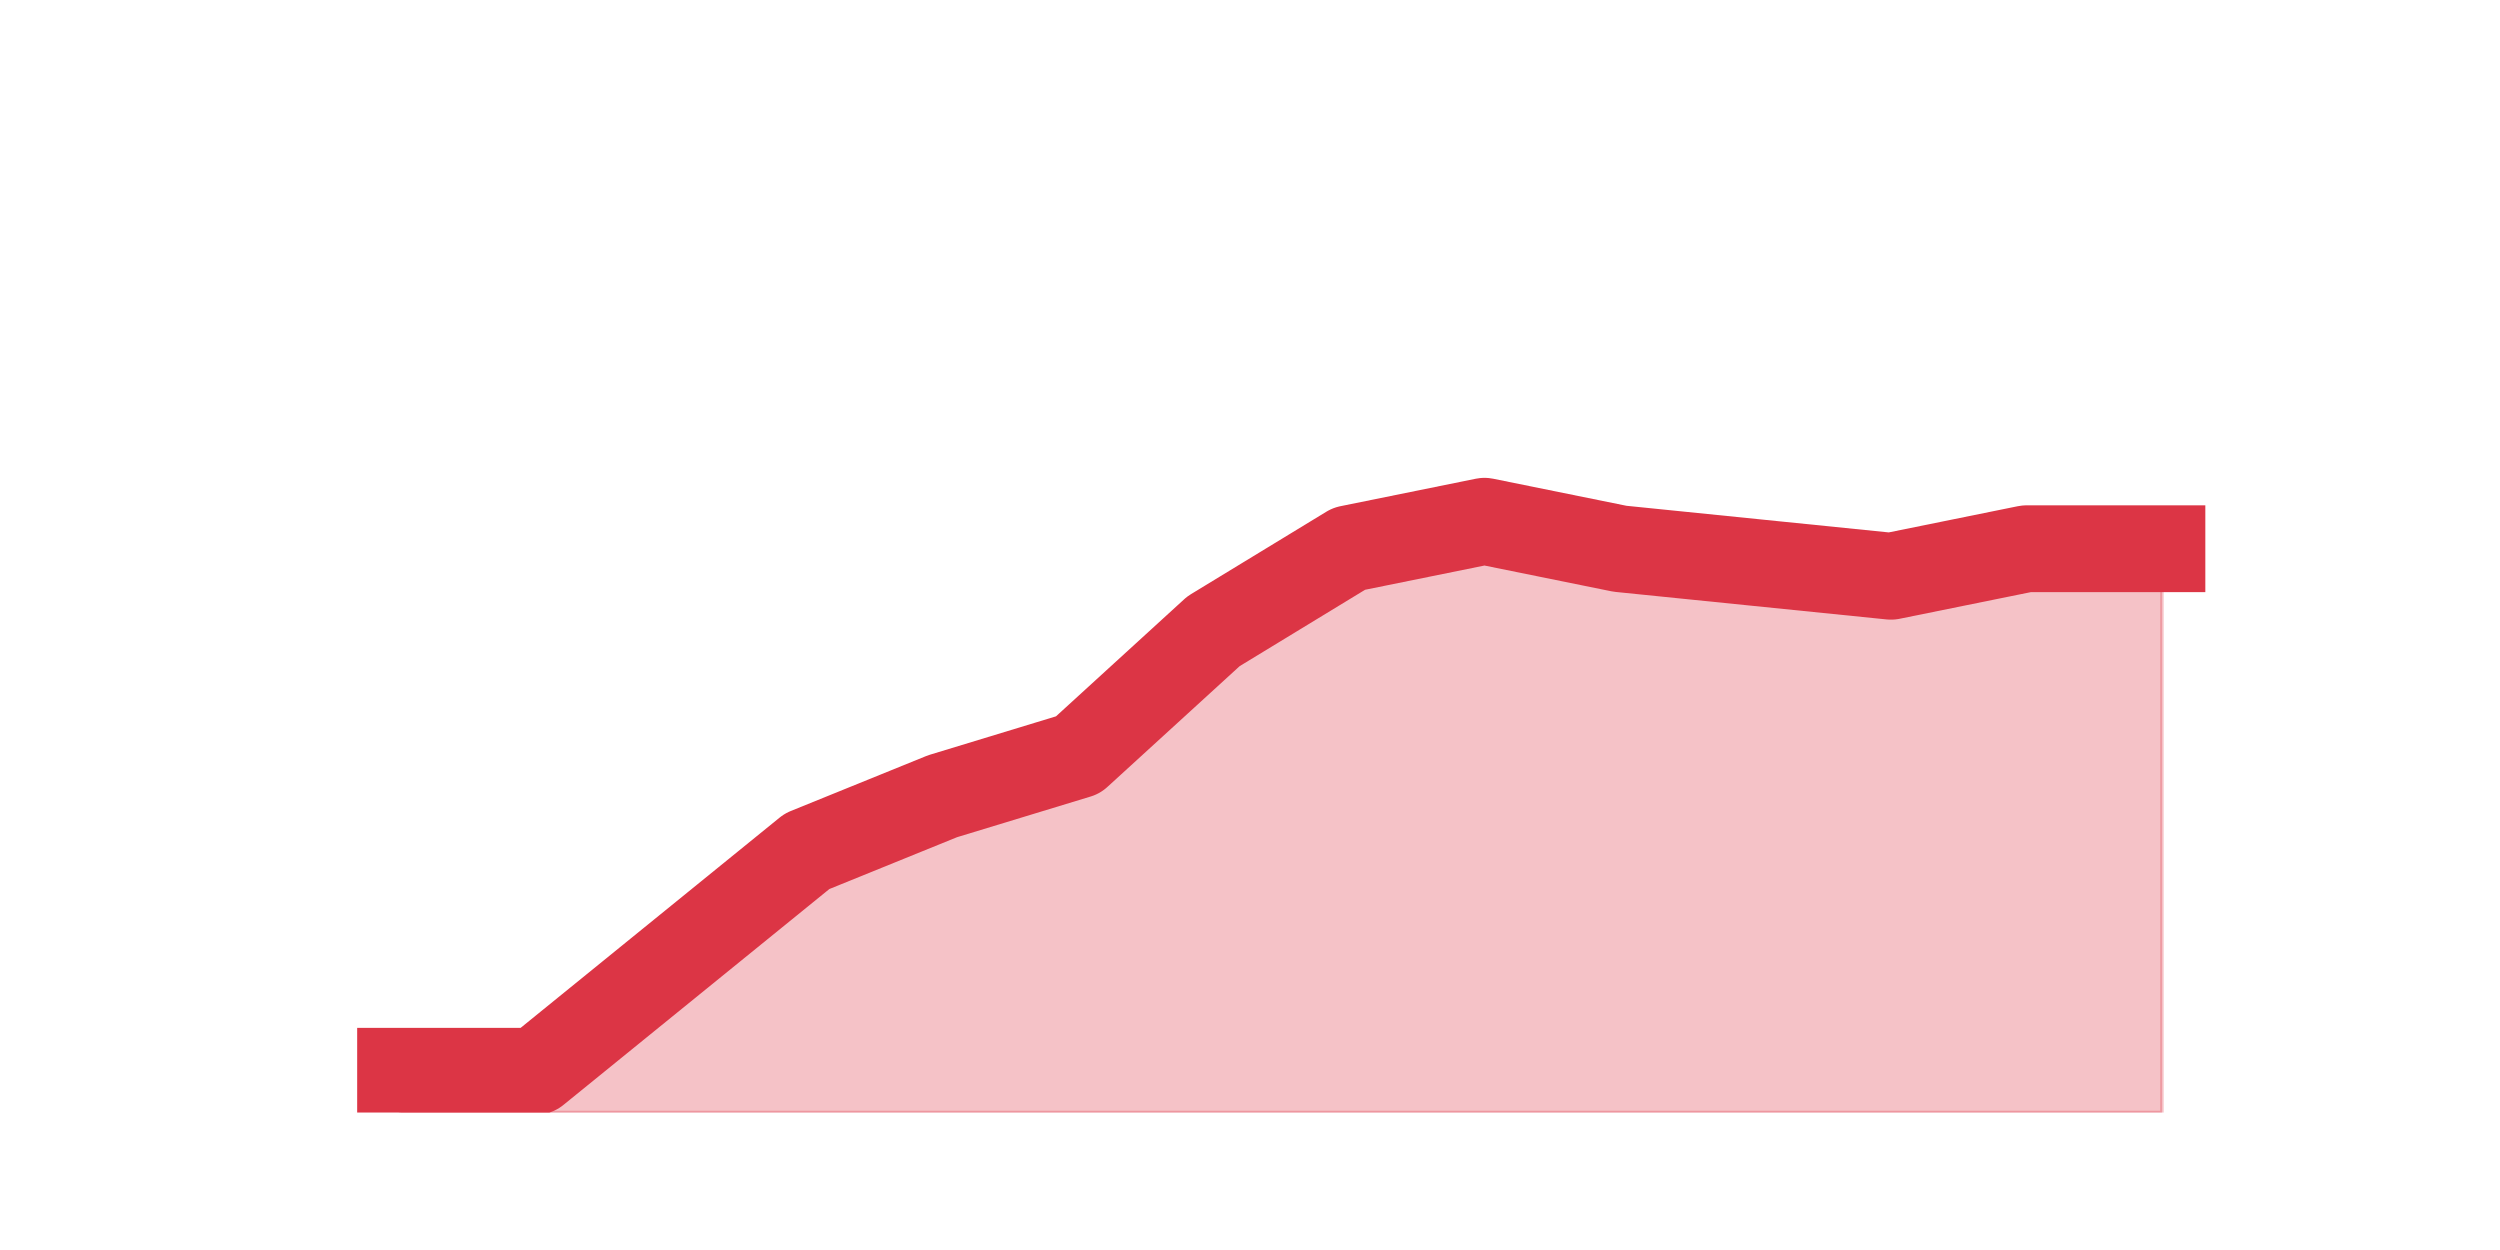
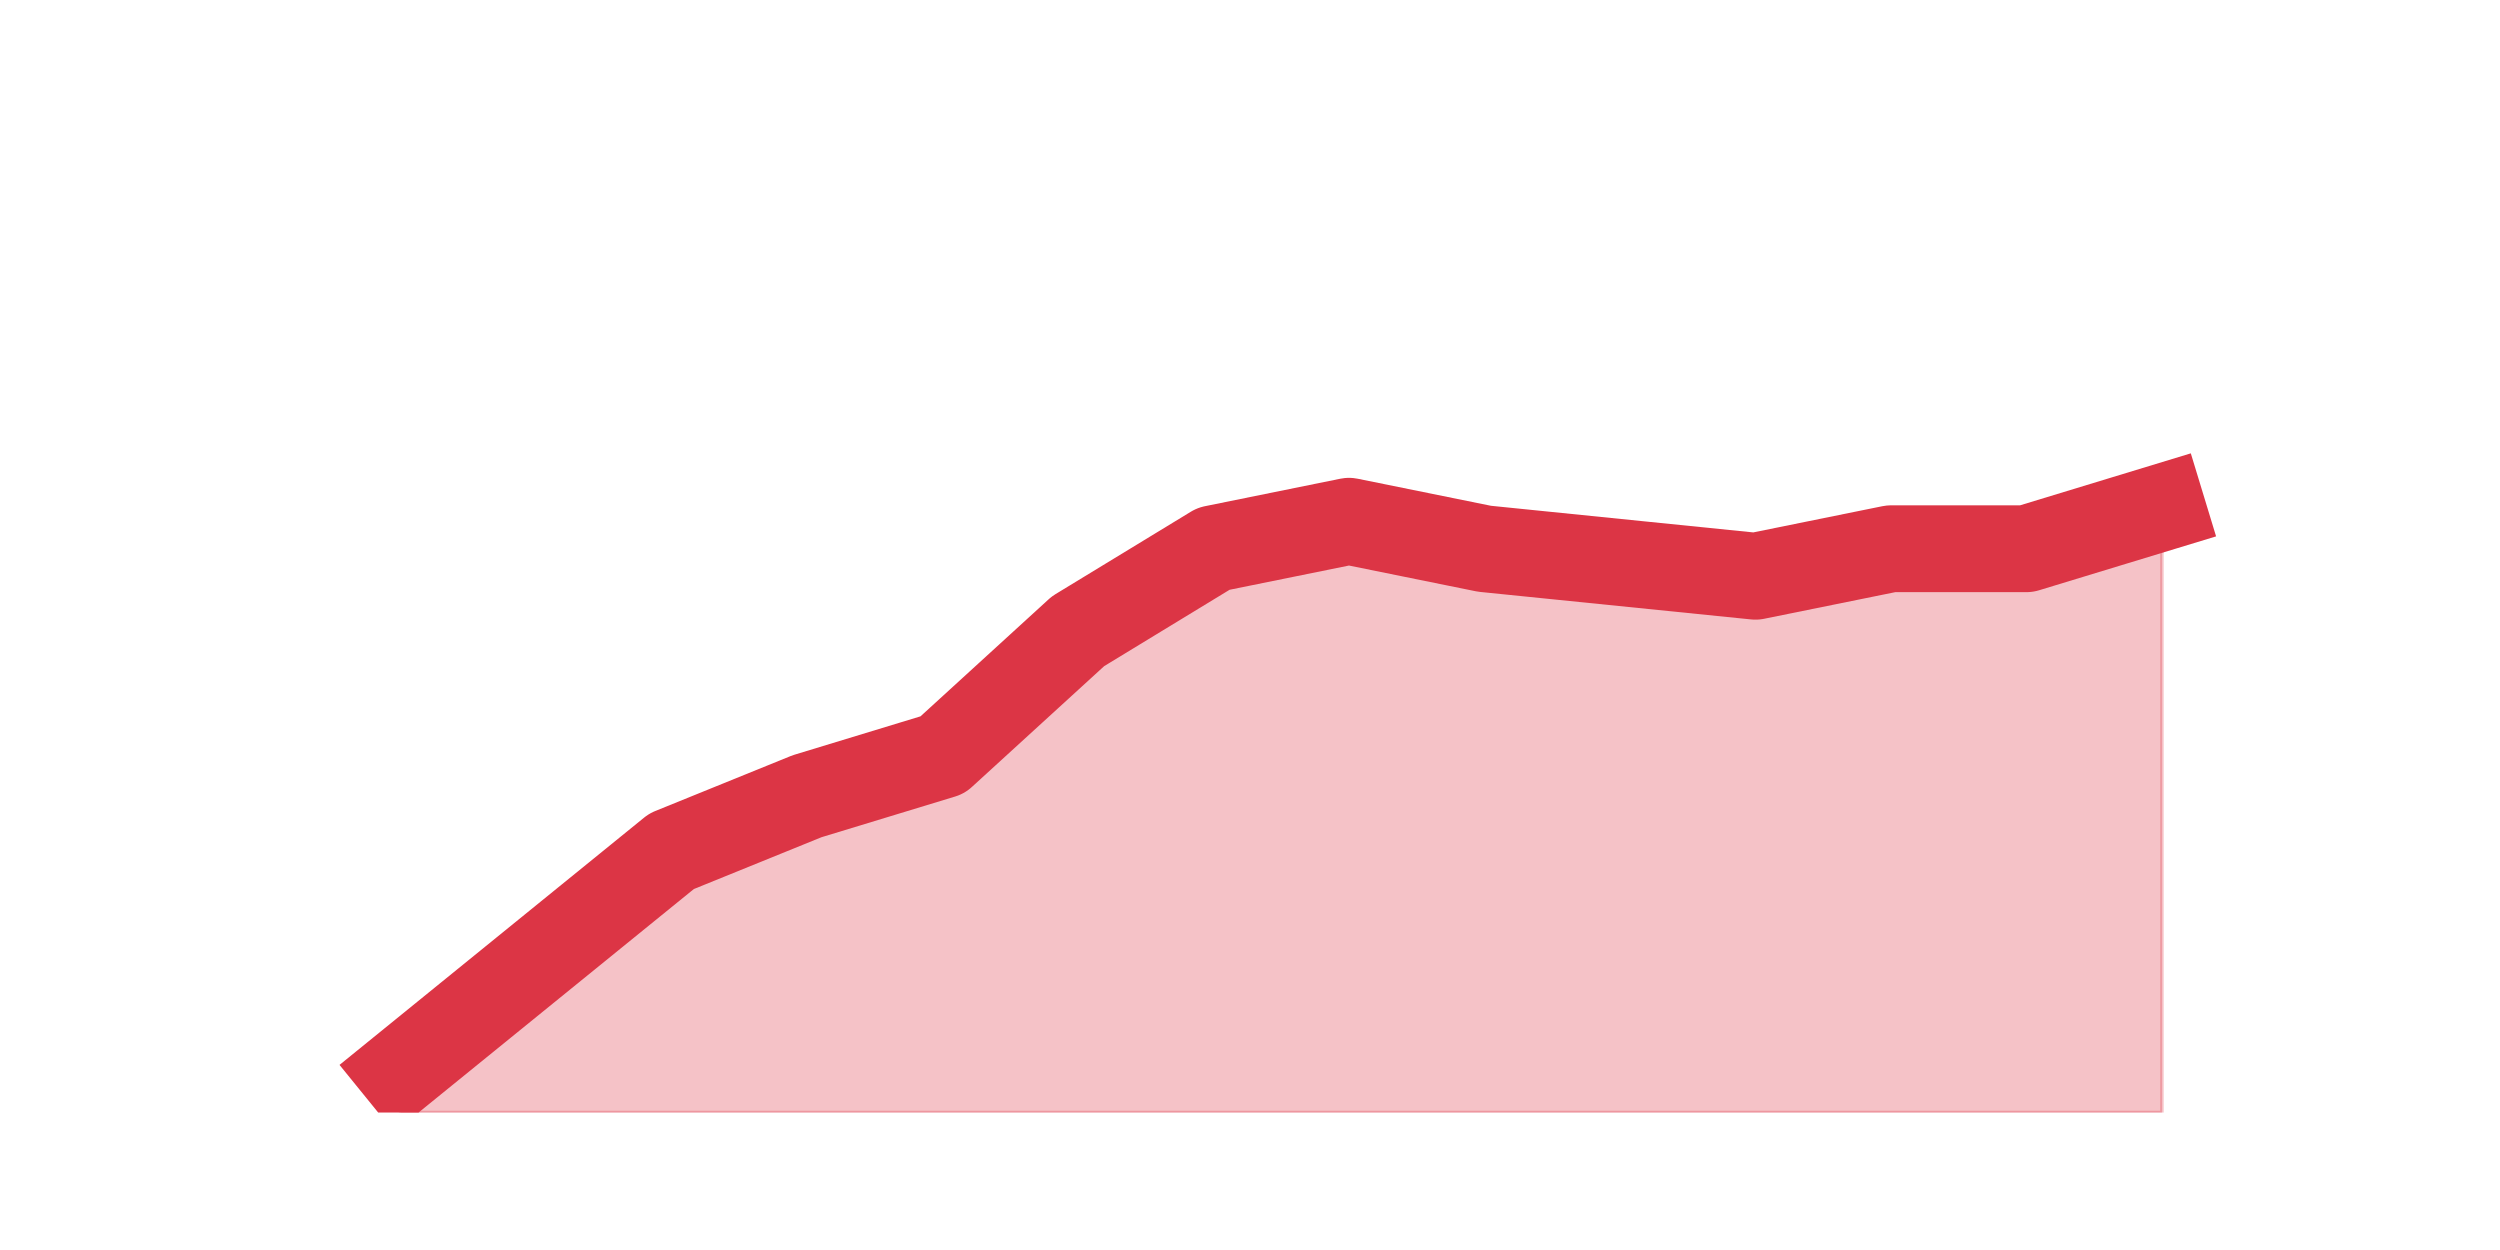
<svg xmlns="http://www.w3.org/2000/svg" xmlns:xlink="http://www.w3.org/1999/xlink" height="360pt" version="1.1" viewBox="0 0 720 360" width="720pt">
  <defs>
    <style type="text/css">*{stroke-linecap:butt;stroke-linejoin:round;}</style>
  </defs>
  <g id="figure_1">
    <g id="patch_1">
      <path d="M 0 360  L 720 360  L 720 0  L 0 0  z " style="fill:none;" />
    </g>
    <g id="axes_1">
      <g id="matplotlib.axis_1" />
      <g id="matplotlib.axis_2" />
      <g id="PolyCollection_1">
        <defs>
-           <path d="M 115.364 -51.48  L 115.364 -39.6  L 154.385 -39.6  L 193.406 -39.6  L 232.427 -39.6  L 271.448 -39.6  L 310.469 -39.6  L 349.49 -39.6  L 388.51 -39.6  L 427.531 -39.6  L 466.552 -39.6  L 505.573 -39.6  L 544.594 -39.6  L 583.615 -39.6  L 622.636 -39.6  L 622.636 -201.96  L 622.636 -201.96  L 583.615 -201.96  L 544.594 -194.04  L 505.573 -198  L 466.552 -201.96  L 427.531 -209.88  L 388.51 -201.96  L 349.49 -178.2  L 310.469 -142.56  L 271.448 -130.68  L 232.427 -114.84  L 193.406 -83.16  L 154.385 -51.48  L 115.364 -51.48  z " id="m9e18da34ff" style="stroke:#dc3545;stroke-opacity:0.3;" />
+           <path d="M 115.364 -51.48  L 115.364 -39.6  L 154.385 -39.6  L 193.406 -39.6  L 232.427 -39.6  L 271.448 -39.6  L 310.469 -39.6  L 349.49 -39.6  L 388.51 -39.6  L 427.531 -39.6  L 466.552 -39.6  L 505.573 -39.6  L 544.594 -39.6  L 583.615 -39.6  L 622.636 -39.6  L 622.636 -213.84  L 622.636 -213.84  L 583.615 -201.96  L 544.594 -201.96  L 505.573 -194.04  L 466.552 -198  L 427.531 -201.96  L 388.51 -209.88  L 349.49 -201.96  L 310.469 -178.2  L 271.448 -142.56  L 232.427 -130.68  L 193.406 -114.84  L 154.385 -83.16  L 115.364 -51.48  z " id="mc50c91cc19" style="stroke:#dc3545;stroke-opacity:0.3;" />
        </defs>
-         <g clip-path="url(#p504a8977ea)">
-           <use style="fill:#dc3545;fill-opacity:0.3;stroke:#dc3545;stroke-opacity:0.3;" x="0" xlink:href="#m9e18da34ff" y="360" />
+         <g clip-path="url(#p4268d25167)">
+           <use style="fill:#dc3545;fill-opacity:0.3;stroke:#dc3545;stroke-opacity:0.3;" x="0" xlink:href="#mc50c91cc19" y="360" />
        </g>
      </g>
      <g id="line2d_1">
-         <path clip-path="url(#p504a8977ea)" d="M 115.364 308.52  L 154.385 308.52  L 193.406 276.84  L 232.427 245.16  L 271.448 229.32  L 310.469 217.44  L 349.49 181.8  L 388.51 158.04  L 427.531 150.12  L 466.552 158.04  L 505.573 162  L 544.594 165.96  L 583.615 158.04  L 622.636 158.04  " style="fill:none;stroke:#dc3545;stroke-linecap:square;stroke-width:25;" />
+         <path clip-path="url(#p4268d25167)" d="M 115.364 308.52  L 154.385 276.84  L 193.406 245.16  L 232.427 229.32  L 271.448 217.44  L 310.469 181.8  L 349.49 158.04  L 388.51 150.12  L 427.531 158.04  L 466.552 162  L 505.573 165.96  L 544.594 158.04  L 583.615 158.04  L 622.636 146.16  " style="fill:none;stroke:#dc3545;stroke-linecap:square;stroke-width:25;" />
      </g>
    </g>
  </g>
  <defs>
-     <clipPath id="p504a8977ea">
+     <clipPath id="p4268d25167">
      <rect height="277.2" width="558" x="90" y="43.2" />
    </clipPath>
  </defs>
</svg>
